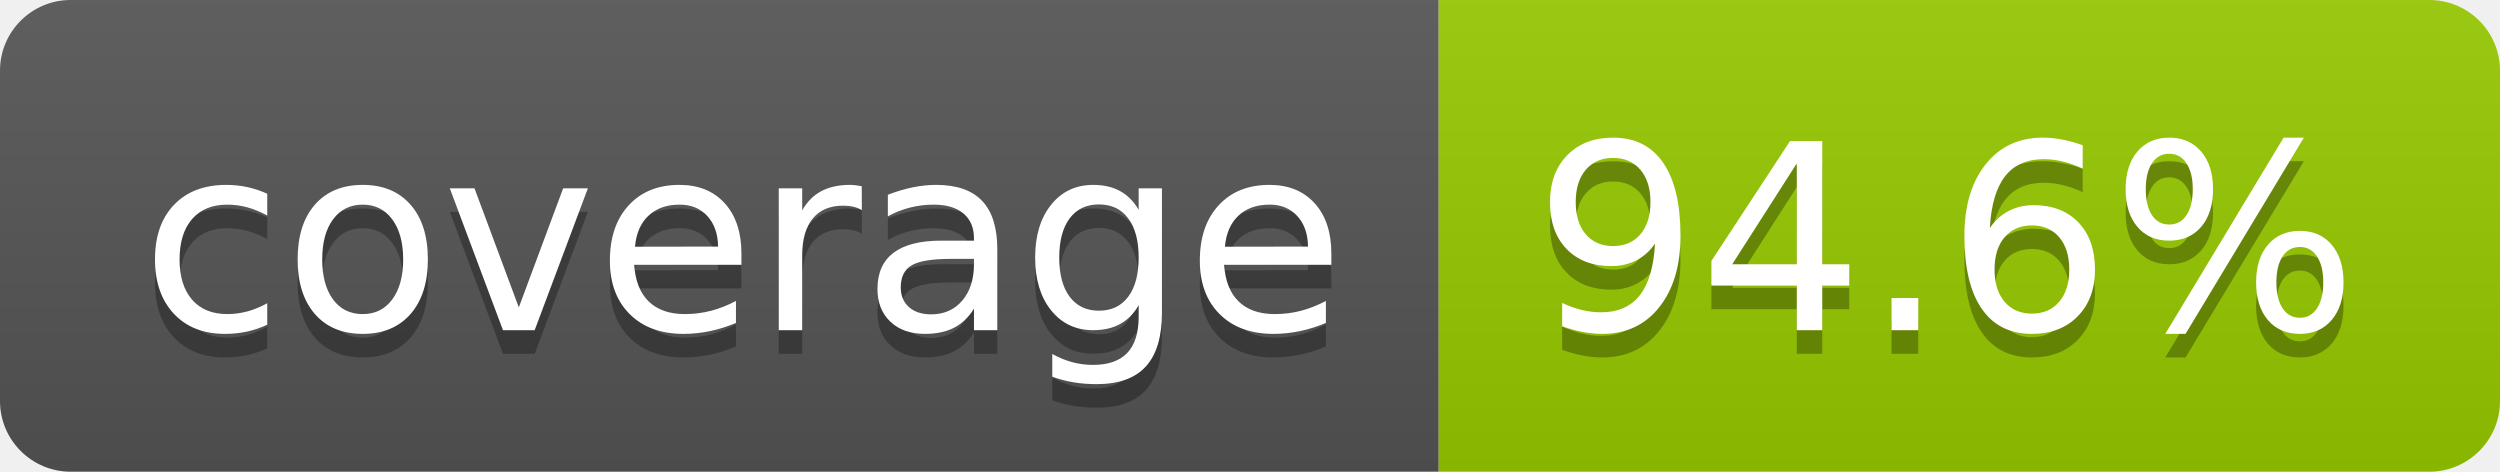
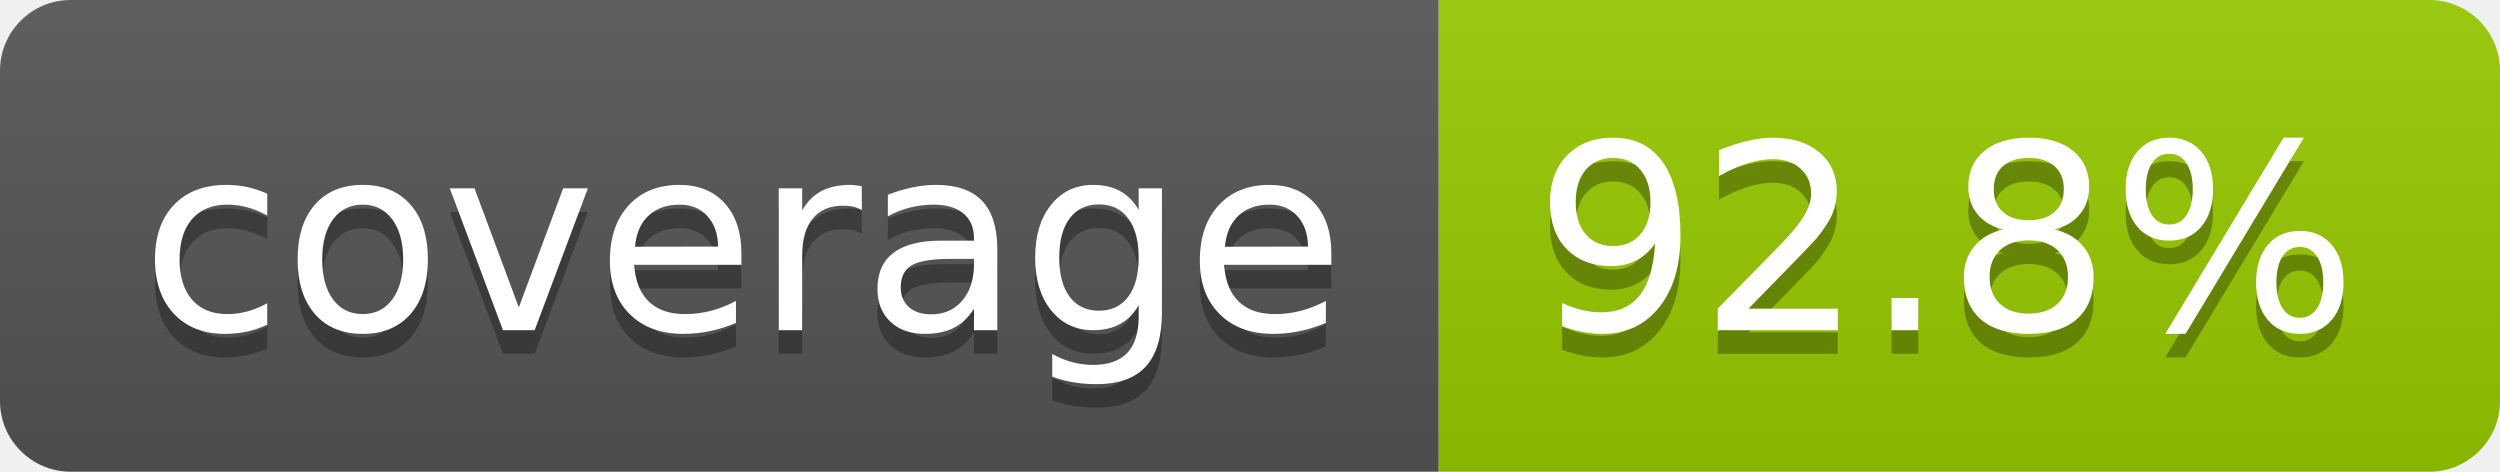
- <svg xmlns="http://www.w3.org/2000/svg" width="106" height="20" role="img" aria-label="coverage: 94.6%">
+ <svg xmlns="http://www.w3.org/2000/svg" width="106" height="20" role="img" aria-label="coverage: 92.8%">
  <linearGradient id="s" x2="0" y2="100%">
    <stop offset="0" stop-color="#bbb" stop-opacity=".1" />
    <stop offset="1" stop-opacity=".1" />
  </linearGradient>
  <clipPath id="r">
    <rect width="106" height="20" rx="3" fill="#fff" />
  </clipPath>
  <g clip-path="url(#r)">
    <rect width="61" height="20" fill="#555" />
    <rect x="61" width="45" height="20" fill="#97ca00" />
    <rect width="106" height="20" fill="url(#s)" />
  </g>
  <g fill="#fff" text-anchor="middle" font-family="Verdana,Geneva,DejaVu Sans,sans-serif" text-rendering="geometricPrecision" font-size="110">
    <text aria-hidden="true" x="315" y="150" fill="#010101" fill-opacity=".3" transform="scale(.1)" textLength="510">coverage</text>
    <text x="315" y="140" transform="scale(.1)" fill="#fff" textLength="510">coverage</text>
-     <text aria-hidden="true" x="825" y="150" fill="#010101" fill-opacity=".3" transform="scale(.1)" textLength="350">94.6%</text>
-     <text x="825" y="140" transform="scale(.1)" fill="#fff" textLength="350">94.6%</text>
+     <text aria-hidden="true" x="825" y="150" fill="#010101" fill-opacity=".3" transform="scale(.1)" textLength="350">92.8%</text>
+     <text x="825" y="140" transform="scale(.1)" fill="#fff" textLength="350">92.8%</text>
  </g>
</svg>
